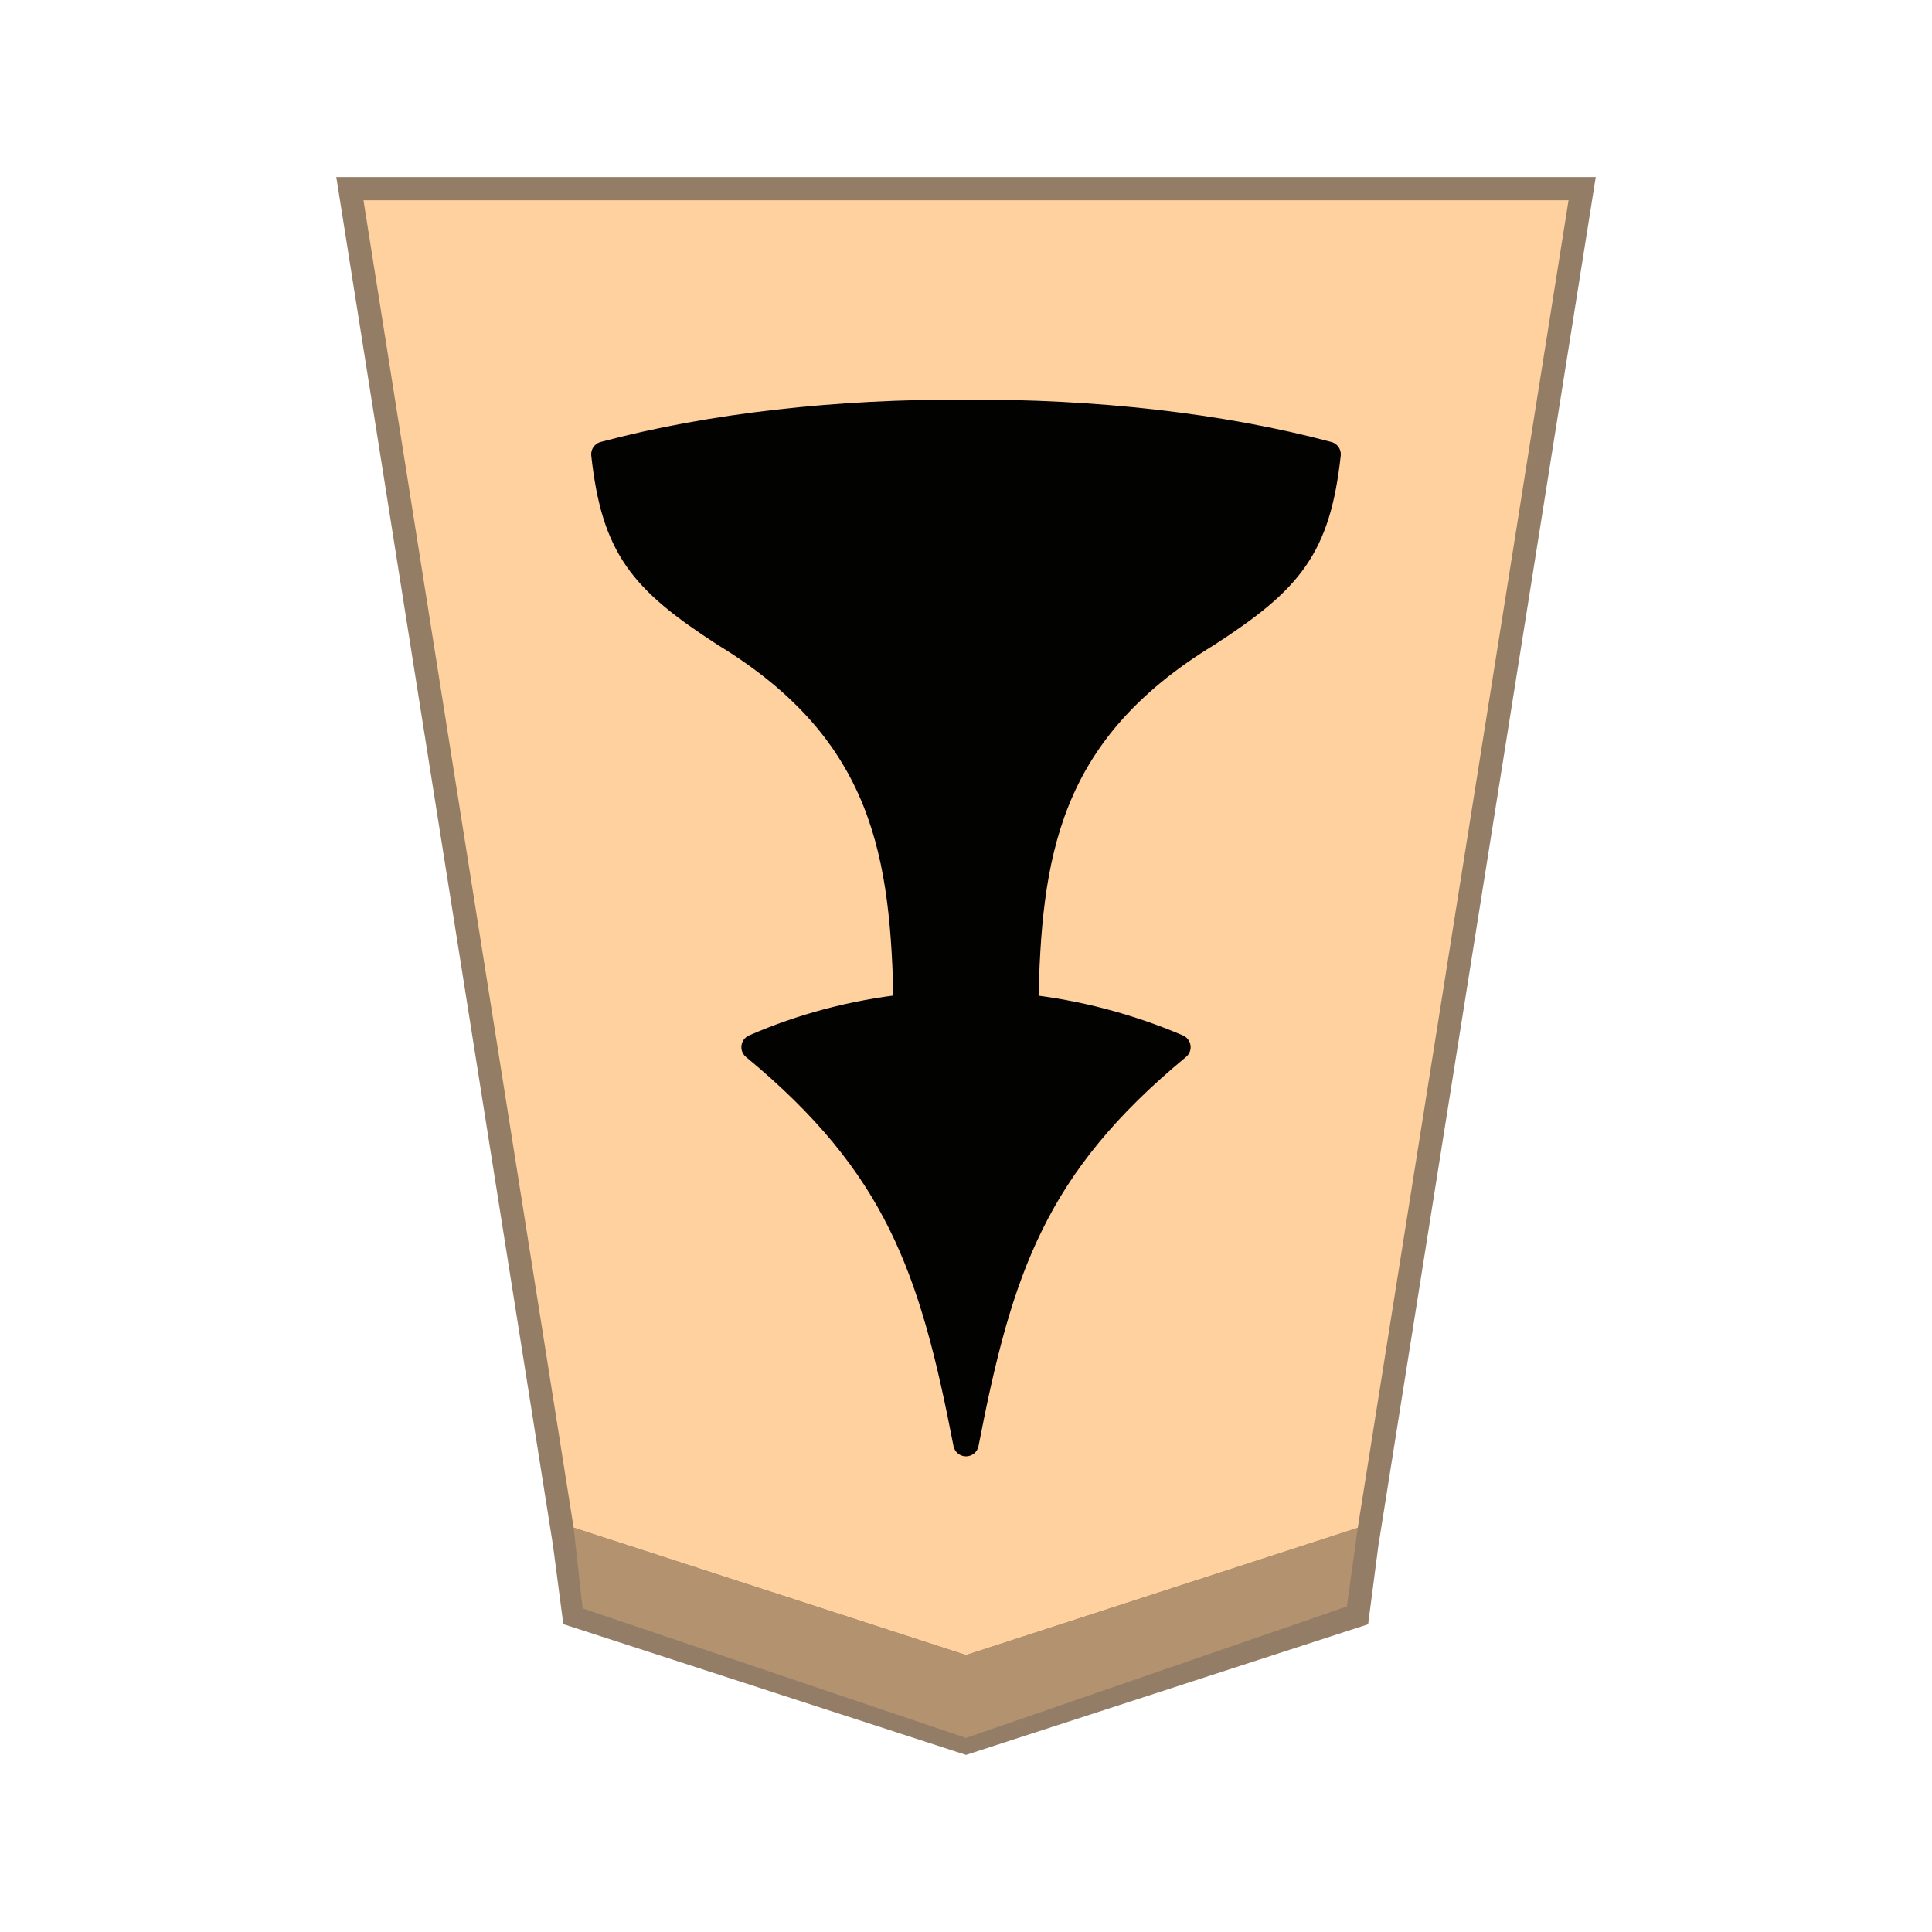
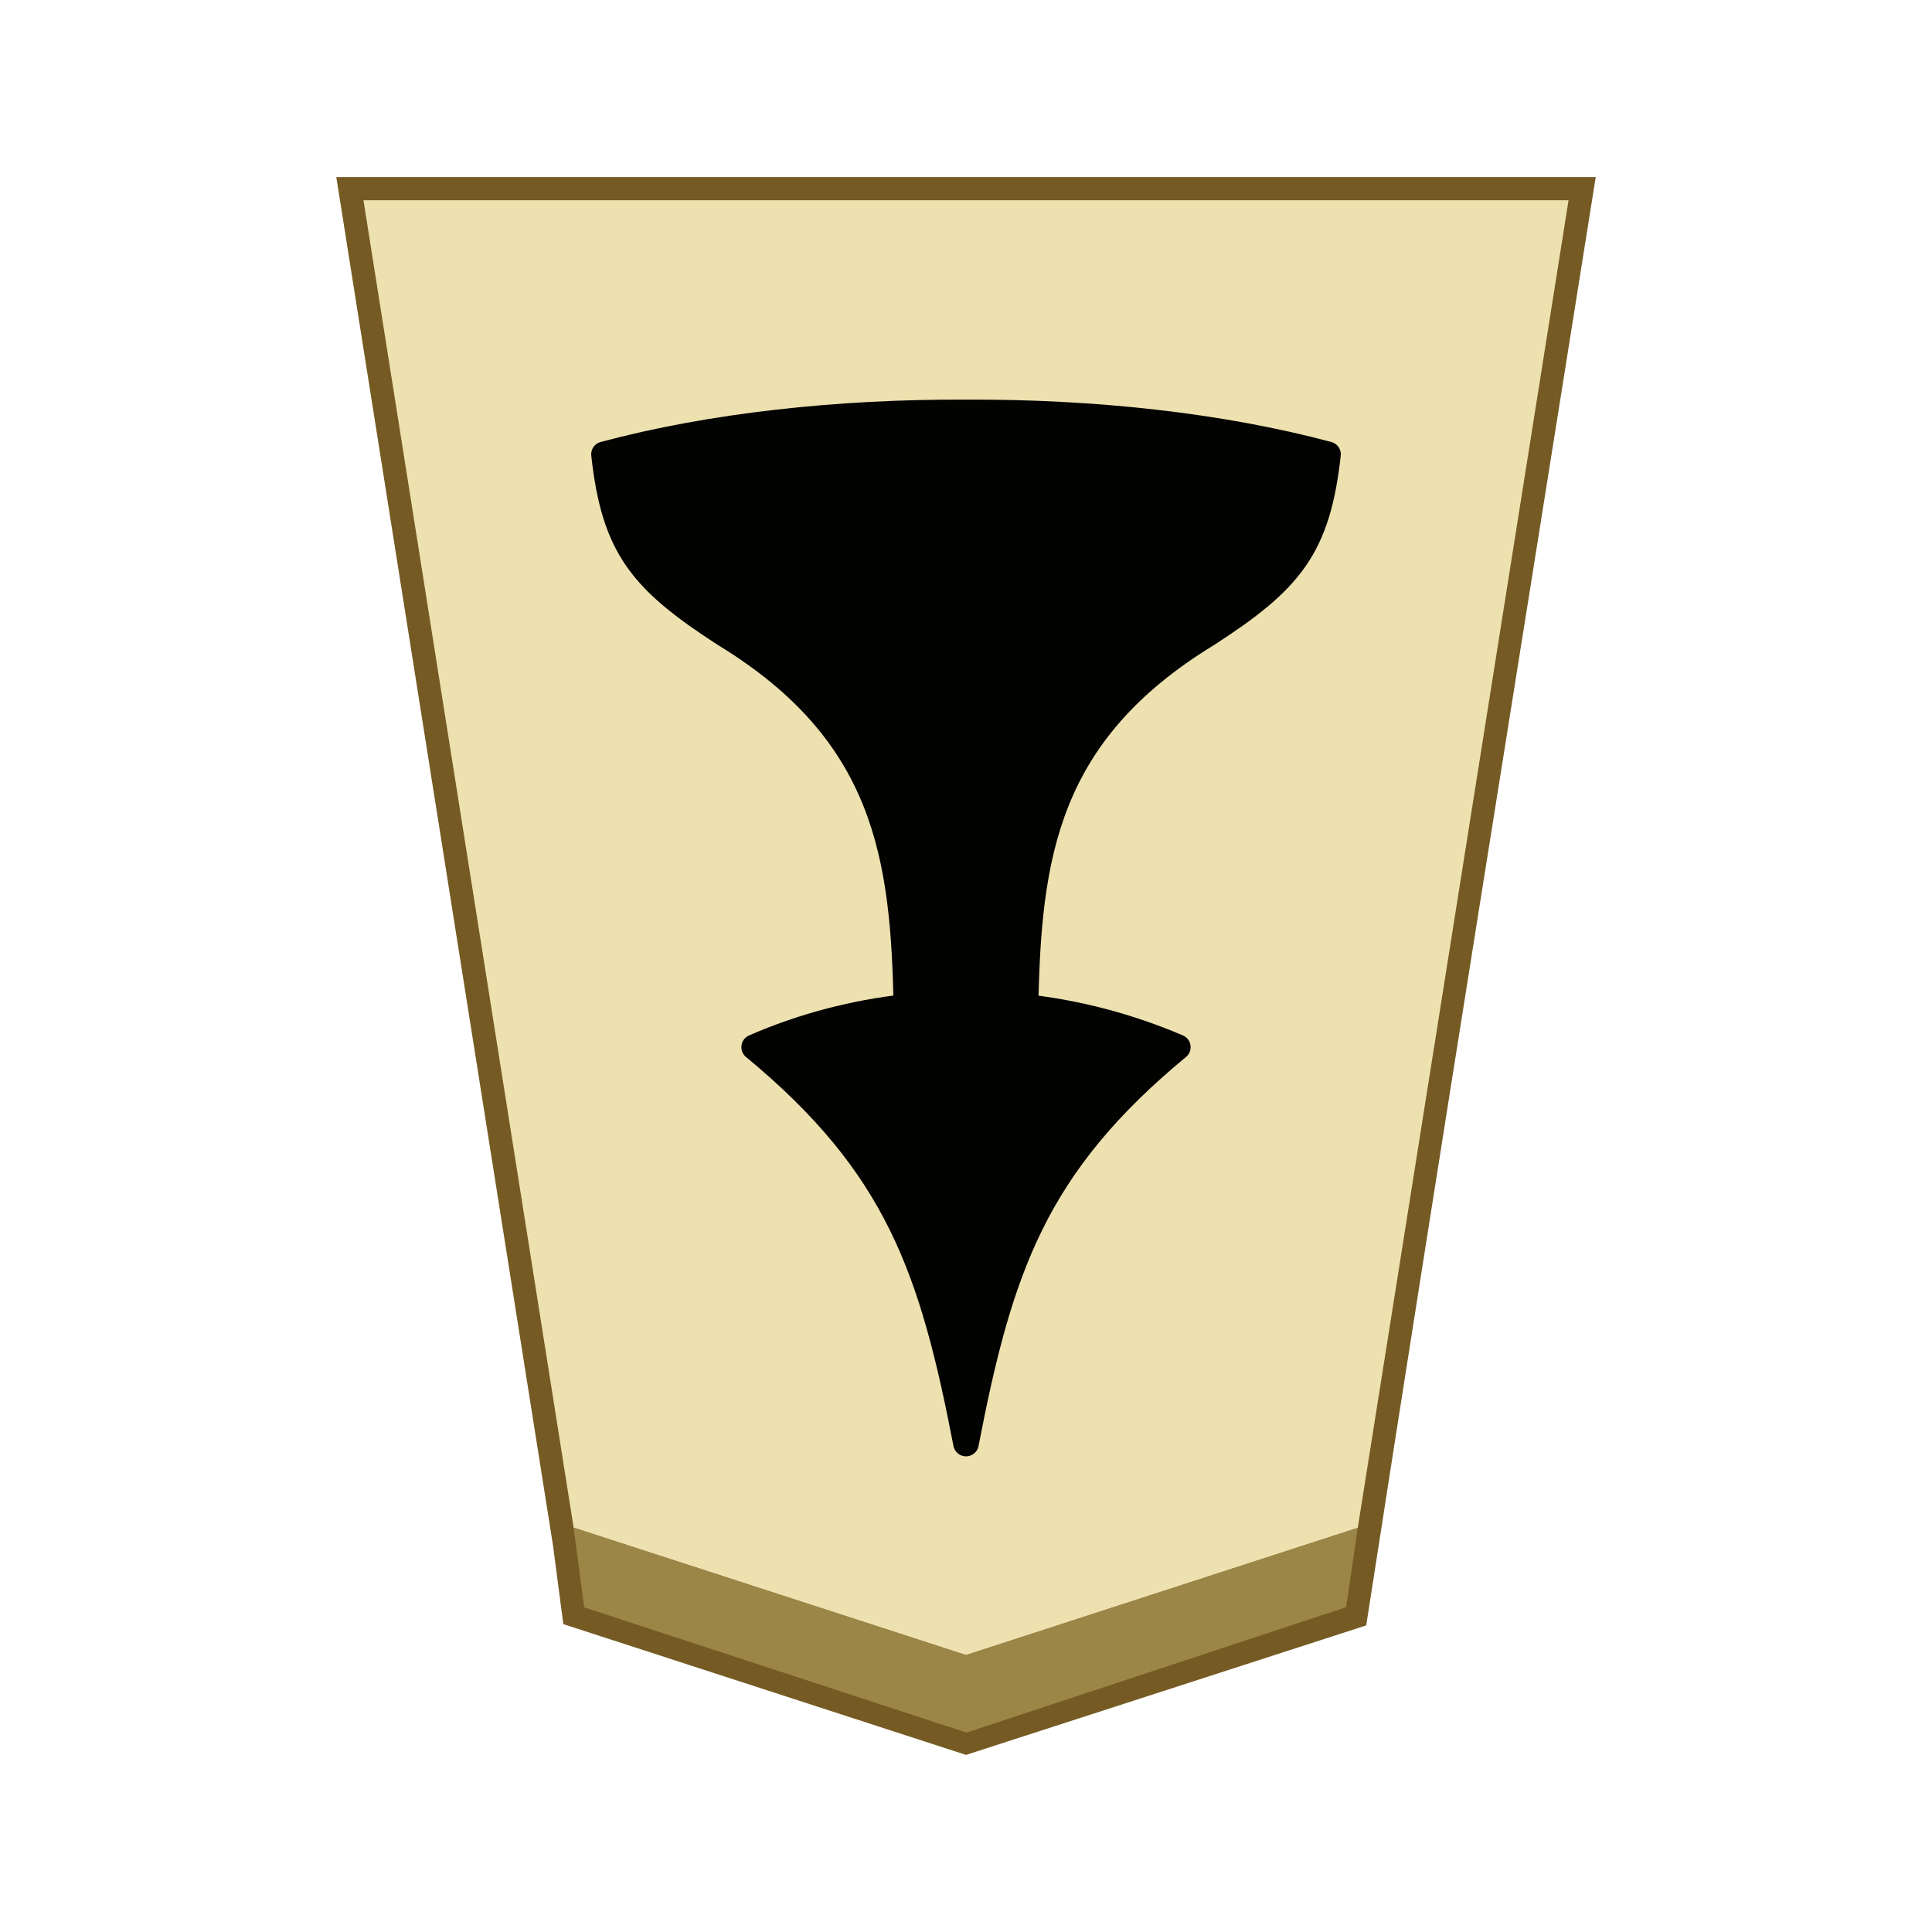
<svg xmlns="http://www.w3.org/2000/svg" viewBox="0 0 60 60" version="1.1" id="svg6" xml:space="preserve">
  <defs id="defs2">
    <filter id="1FU_svg__a" color-interpolation-filters="sRGB" x="-0.044" y="-0.035" width="1.18" height="1.115">
      <feFlood flood-color="#000" flood-opacity=".498" result="flood" id="feFlood1" />
      <feComposite in="flood" in2="SourceGraphic" operator="in" result="composite1" id="feComposite1" />
      <feGaussianBlur in="composite1" result="blur" stdDeviation="1" id="feGaussianBlur1" />
      <feOffset dx="5" dy="3" result="offset" id="feOffset1" />
      <feComposite in="SourceGraphic" in2="offset" result="composite2" id="feComposite2" />
    </filter>
  </defs>
  <g id="path2" transform="matrix(0.72,0,0,0.72,-407.346,-134.1391)" style="opacity:0.99">
-     <path style="color:#000000;fill:#ffd19e;-inkscape-stroke:none" d="M 624.768,252.585 634,194.441 h -53.151 l 9.207,58.137 17.368,5.642 z" id="path1" />
-     <path id="path6" style="color:#000000;fill:#927b64;fill-opacity:0.992;-inkscape-stroke:none" d="m 580.264,193.943 9.346,59.017 0.446,3.398 17.37,5.641 17.344,-5.635 0.443,-3.398 0.049,-0.303 9.326,-58.721 z m 1.172,0.999 h 51.979 l -9.092,57.262 -16.898,5.488 -16.924,-5.495 z" />
+     <path style="color:#000000;fill:#ede0ae;-inkscape-stroke:none;fill-opacity:0.992" d="M 624.768,252.585 634,194.441 h -53.151 l 9.207,58.137 17.368,5.642 z" id="path1" />
+     <path id="path6" style="color:#000000;fill:#745a21;fill-opacity:1;-inkscape-stroke:none" d="m 580.264,193.943 9.346,59.017 0.446,3.398 17.37,5.641 17.262,-5.586 c 3.231,-20.834 6.592,-41.648 9.899,-62.471 z m 1.172,0.999 h 51.979 l -9.092,57.262 -16.898,5.488 -16.924,-5.495 z" />
  </g>
  <path id="path4" style="opacity:0.99;stroke:#000000;stroke-width:0.792;stroke-linejoin:round;paint-order:stroke fill markers" d="M 30 12.807 C 26.046 12.788 22.09 13.216 18.756 14.109 C 19.076 17.014 19.927 18.025 22.498 19.691 C 27.545 22.765 28.058 26.602 28.148 31.268 C 26.5 31.449 24.901 31.873 23.42 32.52 C 27.871 36.198 28.951 39.401 30 44.832 C 31.049 39.401 32.129 36.198 36.58 32.52 C 35.039 31.86 33.442 31.45 31.85 31.271 C 31.939 26.604 32.453 22.766 37.502 19.691 C 40.073 18.025 40.924 17.014 41.244 14.109 C 37.91 13.216 33.954 12.788 30 12.807 z " />
-   <path style="fill:#b4926f;fill-opacity:0.984;stroke:none;stroke-width:1.2px;stroke-linecap:butt;stroke-linejoin:miter;stroke-opacity:1" d="m 17.815,47.443 0.278,2.508 11.907,4.022 11.828,-4.082 0.339,-2.444 -12.166,3.952 z" id="path8" />
+   <path style="fill:#000000;fill-opacity:0;stroke:none;stroke-width:1.2px;stroke-linecap:butt;stroke-linejoin:miter;stroke-opacity:1" d="m 17.815,47.443 0.278,2.508 11.907,4.022 11.828,-4.082 0.339,-2.444 -12.166,3.952 z" id="path8" />
+   <path style="fill:#9b8648;fill-opacity:1;stroke:none;stroke-width:1.2px;stroke-linecap:butt;stroke-linejoin:miter;stroke-opacity:1" d="m 17.815,47.443 0.328,2.475 11.873,3.889 11.788,-3.894 0.362,-2.465 -12.166,3.952 z" id="path3" />
</svg>
